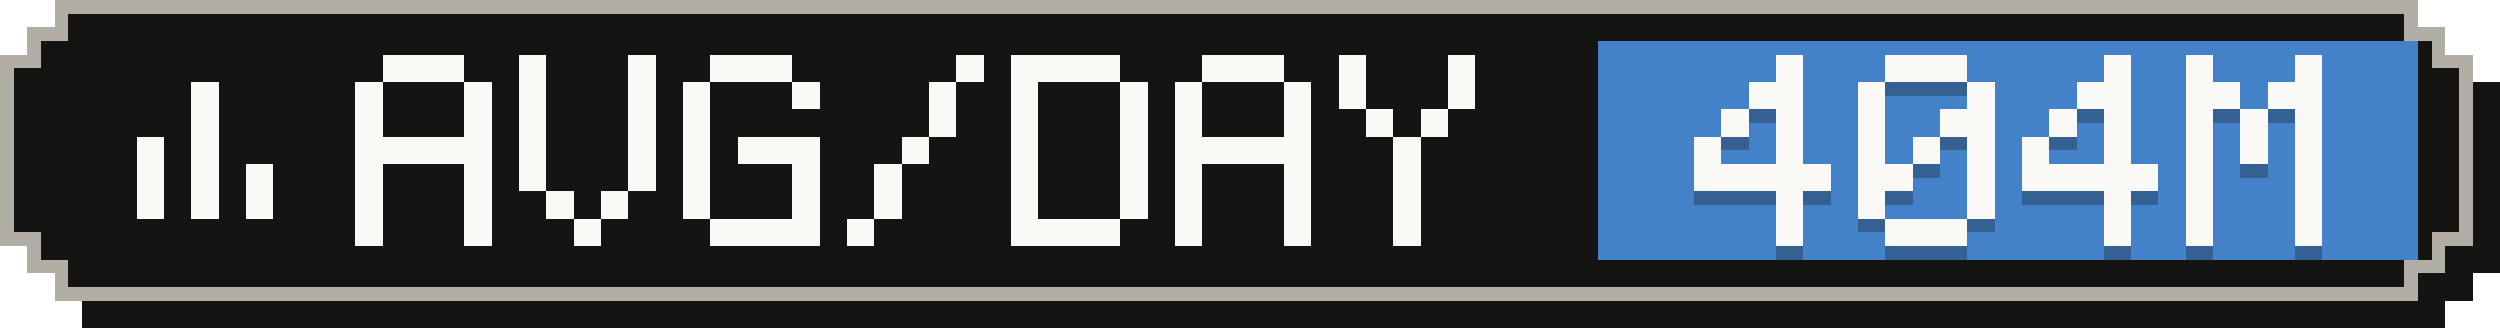
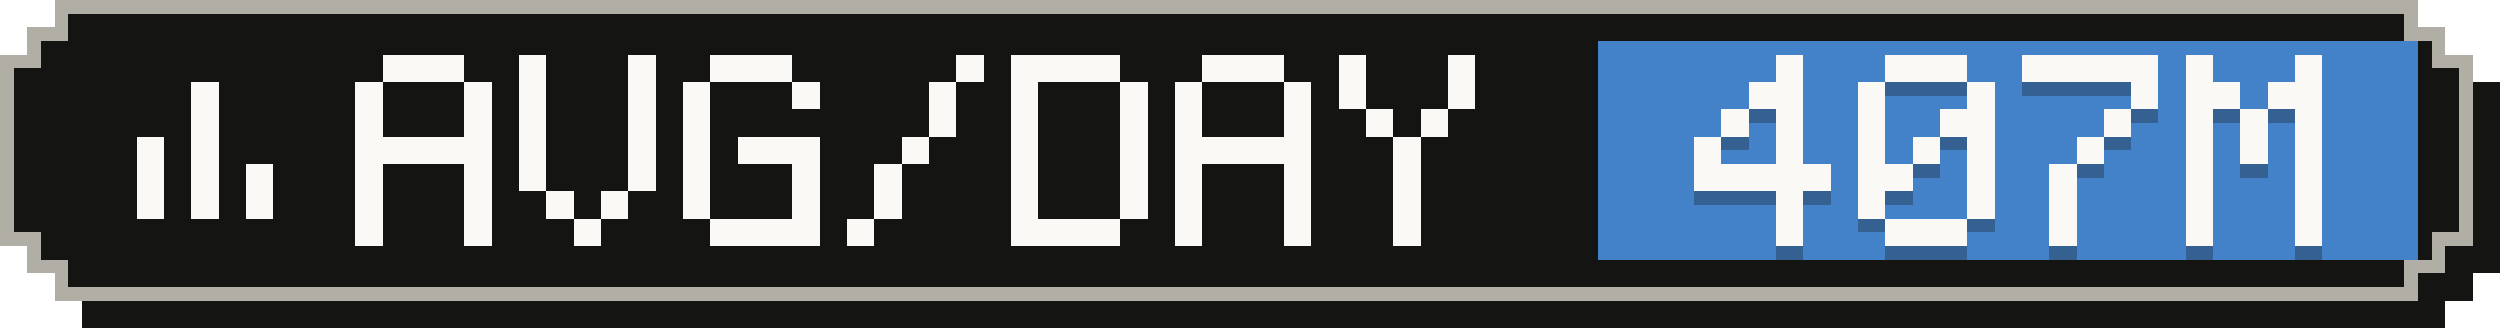
- <svg xmlns="http://www.w3.org/2000/svg" width="183" height="24" viewBox="0 0 183 24" role="img" aria-label="Average tokens per active day: 404M">
+ <svg xmlns="http://www.w3.org/2000/svg" width="183" height="24" viewBox="0 0 183 24" role="img" aria-label="Average tokens per active day: 407M">
  <g shape-rendering="crispEdges">
    <path fill="#141413" d="M6,2 H179 V4 H181 V6 H183 V20 H181 V22 H179 V24 H6 V22 H4 V20 H2 V6 H4 V4 H6 Z" />
    <path fill="#b0aea5" d="M4,0 H177 V2 H179 V4 H181 V18 H179 V20 H177 V22 H4 V20 H2 V18 H0 V4 H2 V2 H4 Z" />
    <path fill="#141413" d="M5,1 H176 V3 H178 V5 H180 V17 H178 V19 H176 V21 H5 V19 H3 V17 H1 V5 H3 V3 H5 Z" />
    <rect fill="#4382c9" x="117" y="3" width="60" height="16" />
    <g fill="#faf9f5">
      <rect x="14" y="6" width="2" height="2" />
      <rect x="14" y="8" width="2" height="2" />
      <rect x="10" y="10" width="2" height="2" />
      <rect x="14" y="10" width="2" height="2" />
      <rect x="10" y="12" width="2" height="2" />
      <rect x="14" y="12" width="2" height="2" />
      <rect x="18" y="12" width="2" height="2" />
      <rect x="10" y="14" width="2" height="2" />
      <rect x="14" y="14" width="2" height="2" />
      <rect x="18" y="14" width="2" height="2" />
    </g>
    <g fill="#faf9f5">
      <rect x="28" y="4" width="6" height="2" />
      <rect x="26" y="6" width="2" height="2" />
      <rect x="34" y="6" width="2" height="2" />
      <rect x="26" y="8" width="2" height="2" />
      <rect x="34" y="8" width="2" height="2" />
      <rect x="26" y="10" width="10" height="2" />
      <rect x="26" y="12" width="2" height="2" />
      <rect x="34" y="12" width="2" height="2" />
      <rect x="26" y="14" width="2" height="2" />
      <rect x="34" y="14" width="2" height="2" />
      <rect x="26" y="16" width="2" height="2" />
      <rect x="34" y="16" width="2" height="2" />
      <rect x="38" y="4" width="2" height="2" />
      <rect x="46" y="4" width="2" height="2" />
      <rect x="38" y="6" width="2" height="2" />
      <rect x="46" y="6" width="2" height="2" />
      <rect x="38" y="8" width="2" height="2" />
      <rect x="46" y="8" width="2" height="2" />
      <rect x="38" y="10" width="2" height="2" />
      <rect x="46" y="10" width="2" height="2" />
      <rect x="38" y="12" width="2" height="2" />
      <rect x="46" y="12" width="2" height="2" />
      <rect x="40" y="14" width="2" height="2" />
      <rect x="44" y="14" width="2" height="2" />
      <rect x="42" y="16" width="2" height="2" />
      <rect x="52" y="4" width="6" height="2" />
      <rect x="50" y="6" width="2" height="2" />
      <rect x="58" y="6" width="2" height="2" />
      <rect x="50" y="8" width="2" height="2" />
      <rect x="50" y="10" width="2" height="2" />
      <rect x="54" y="10" width="6" height="2" />
      <rect x="50" y="12" width="2" height="2" />
      <rect x="58" y="12" width="2" height="2" />
      <rect x="50" y="14" width="2" height="2" />
      <rect x="58" y="14" width="2" height="2" />
      <rect x="52" y="16" width="8" height="2" />
      <rect x="70" y="4" width="2" height="2" />
      <rect x="68" y="6" width="2" height="2" />
      <rect x="68" y="8" width="2" height="2" />
      <rect x="66" y="10" width="2" height="2" />
      <rect x="64" y="12" width="2" height="2" />
      <rect x="64" y="14" width="2" height="2" />
      <rect x="62" y="16" width="2" height="2" />
      <rect x="74" y="4" width="8" height="2" />
      <rect x="74" y="6" width="2" height="2" />
      <rect x="82" y="6" width="2" height="2" />
      <rect x="74" y="8" width="2" height="2" />
      <rect x="82" y="8" width="2" height="2" />
      <rect x="74" y="10" width="2" height="2" />
      <rect x="82" y="10" width="2" height="2" />
      <rect x="74" y="12" width="2" height="2" />
      <rect x="82" y="12" width="2" height="2" />
      <rect x="74" y="14" width="2" height="2" />
      <rect x="82" y="14" width="2" height="2" />
      <rect x="74" y="16" width="8" height="2" />
      <rect x="88" y="4" width="6" height="2" />
      <rect x="86" y="6" width="2" height="2" />
      <rect x="94" y="6" width="2" height="2" />
      <rect x="86" y="8" width="2" height="2" />
      <rect x="94" y="8" width="2" height="2" />
      <rect x="86" y="10" width="10" height="2" />
      <rect x="86" y="12" width="2" height="2" />
      <rect x="94" y="12" width="2" height="2" />
      <rect x="86" y="14" width="2" height="2" />
      <rect x="94" y="14" width="2" height="2" />
      <rect x="86" y="16" width="2" height="2" />
      <rect x="94" y="16" width="2" height="2" />
      <rect x="98" y="4" width="2" height="2" />
      <rect x="106" y="4" width="2" height="2" />
      <rect x="98" y="6" width="2" height="2" />
      <rect x="106" y="6" width="2" height="2" />
      <rect x="100" y="8" width="2" height="2" />
      <rect x="104" y="8" width="2" height="2" />
      <rect x="102" y="10" width="2" height="2" />
      <rect x="102" y="12" width="2" height="2" />
      <rect x="102" y="14" width="2" height="2" />
      <rect x="102" y="16" width="2" height="2" />
    </g>
    <g fill="#141413" fill-opacity=".3">
      <rect x="130" y="5" width="2" height="2" />
      <rect x="128" y="7" width="4" height="2" />
      <rect x="126" y="9" width="2" height="2" />
      <rect x="130" y="9" width="2" height="2" />
      <rect x="124" y="11" width="2" height="2" />
      <rect x="130" y="11" width="2" height="2" />
      <rect x="124" y="13" width="10" height="2" />
      <rect x="130" y="15" width="2" height="2" />
      <rect x="130" y="17" width="2" height="2" />
      <rect x="138" y="5" width="6" height="2" />
      <rect x="136" y="7" width="2" height="2" />
      <rect x="144" y="7" width="2" height="2" />
      <rect x="136" y="9" width="2" height="2" />
      <rect x="142" y="9" width="4" height="2" />
      <rect x="136" y="11" width="2" height="2" />
      <rect x="140" y="11" width="2" height="2" />
      <rect x="144" y="11" width="2" height="2" />
      <rect x="136" y="13" width="4" height="2" />
      <rect x="144" y="13" width="2" height="2" />
      <rect x="136" y="15" width="2" height="2" />
      <rect x="144" y="15" width="2" height="2" />
      <rect x="138" y="17" width="6" height="2" />
-       <rect x="154" y="5" width="2" height="2" />
-       <rect x="152" y="7" width="4" height="2" />
-       <rect x="150" y="9" width="2" height="2" />
+       <rect x="148" y="5" width="10" height="2" />
+       <rect x="156" y="7" width="2" height="2" />
      <rect x="154" y="9" width="2" height="2" />
-       <rect x="148" y="11" width="2" height="2" />
-       <rect x="154" y="11" width="2" height="2" />
-       <rect x="148" y="13" width="10" height="2" />
-       <rect x="154" y="15" width="2" height="2" />
-       <rect x="154" y="17" width="2" height="2" />
+       <rect x="152" y="11" width="2" height="2" />
+       <rect x="150" y="13" width="2" height="2" />
+       <rect x="150" y="15" width="2" height="2" />
+       <rect x="150" y="17" width="2" height="2" />
      <rect x="160" y="5" width="2" height="2" />
      <rect x="168" y="5" width="2" height="2" />
      <rect x="160" y="7" width="4" height="2" />
      <rect x="166" y="7" width="4" height="2" />
      <rect x="160" y="9" width="2" height="2" />
      <rect x="164" y="9" width="2" height="2" />
      <rect x="168" y="9" width="2" height="2" />
      <rect x="160" y="11" width="2" height="2" />
      <rect x="164" y="11" width="2" height="2" />
      <rect x="168" y="11" width="2" height="2" />
      <rect x="160" y="13" width="2" height="2" />
      <rect x="168" y="13" width="2" height="2" />
      <rect x="160" y="15" width="2" height="2" />
      <rect x="168" y="15" width="2" height="2" />
      <rect x="160" y="17" width="2" height="2" />
      <rect x="168" y="17" width="2" height="2" />
    </g>
    <g fill="#faf9f5">
      <rect x="130" y="4" width="2" height="2" />
      <rect x="128" y="6" width="4" height="2" />
      <rect x="126" y="8" width="2" height="2" />
      <rect x="130" y="8" width="2" height="2" />
      <rect x="124" y="10" width="2" height="2" />
      <rect x="130" y="10" width="2" height="2" />
      <rect x="124" y="12" width="10" height="2" />
      <rect x="130" y="14" width="2" height="2" />
      <rect x="130" y="16" width="2" height="2" />
      <rect x="138" y="4" width="6" height="2" />
      <rect x="136" y="6" width="2" height="2" />
      <rect x="144" y="6" width="2" height="2" />
      <rect x="136" y="8" width="2" height="2" />
      <rect x="142" y="8" width="4" height="2" />
      <rect x="136" y="10" width="2" height="2" />
      <rect x="140" y="10" width="2" height="2" />
      <rect x="144" y="10" width="2" height="2" />
      <rect x="136" y="12" width="4" height="2" />
      <rect x="144" y="12" width="2" height="2" />
      <rect x="136" y="14" width="2" height="2" />
      <rect x="144" y="14" width="2" height="2" />
      <rect x="138" y="16" width="6" height="2" />
-       <rect x="154" y="4" width="2" height="2" />
-       <rect x="152" y="6" width="4" height="2" />
-       <rect x="150" y="8" width="2" height="2" />
+       <rect x="148" y="4" width="10" height="2" />
+       <rect x="156" y="6" width="2" height="2" />
      <rect x="154" y="8" width="2" height="2" />
-       <rect x="148" y="10" width="2" height="2" />
-       <rect x="154" y="10" width="2" height="2" />
-       <rect x="148" y="12" width="10" height="2" />
-       <rect x="154" y="14" width="2" height="2" />
-       <rect x="154" y="16" width="2" height="2" />
+       <rect x="152" y="10" width="2" height="2" />
+       <rect x="150" y="12" width="2" height="2" />
+       <rect x="150" y="14" width="2" height="2" />
+       <rect x="150" y="16" width="2" height="2" />
      <rect x="160" y="4" width="2" height="2" />
      <rect x="168" y="4" width="2" height="2" />
      <rect x="160" y="6" width="4" height="2" />
      <rect x="166" y="6" width="4" height="2" />
      <rect x="160" y="8" width="2" height="2" />
      <rect x="164" y="8" width="2" height="2" />
      <rect x="168" y="8" width="2" height="2" />
      <rect x="160" y="10" width="2" height="2" />
      <rect x="164" y="10" width="2" height="2" />
      <rect x="168" y="10" width="2" height="2" />
      <rect x="160" y="12" width="2" height="2" />
      <rect x="168" y="12" width="2" height="2" />
      <rect x="160" y="14" width="2" height="2" />
      <rect x="168" y="14" width="2" height="2" />
      <rect x="160" y="16" width="2" height="2" />
      <rect x="168" y="16" width="2" height="2" />
    </g>
  </g>
</svg>
